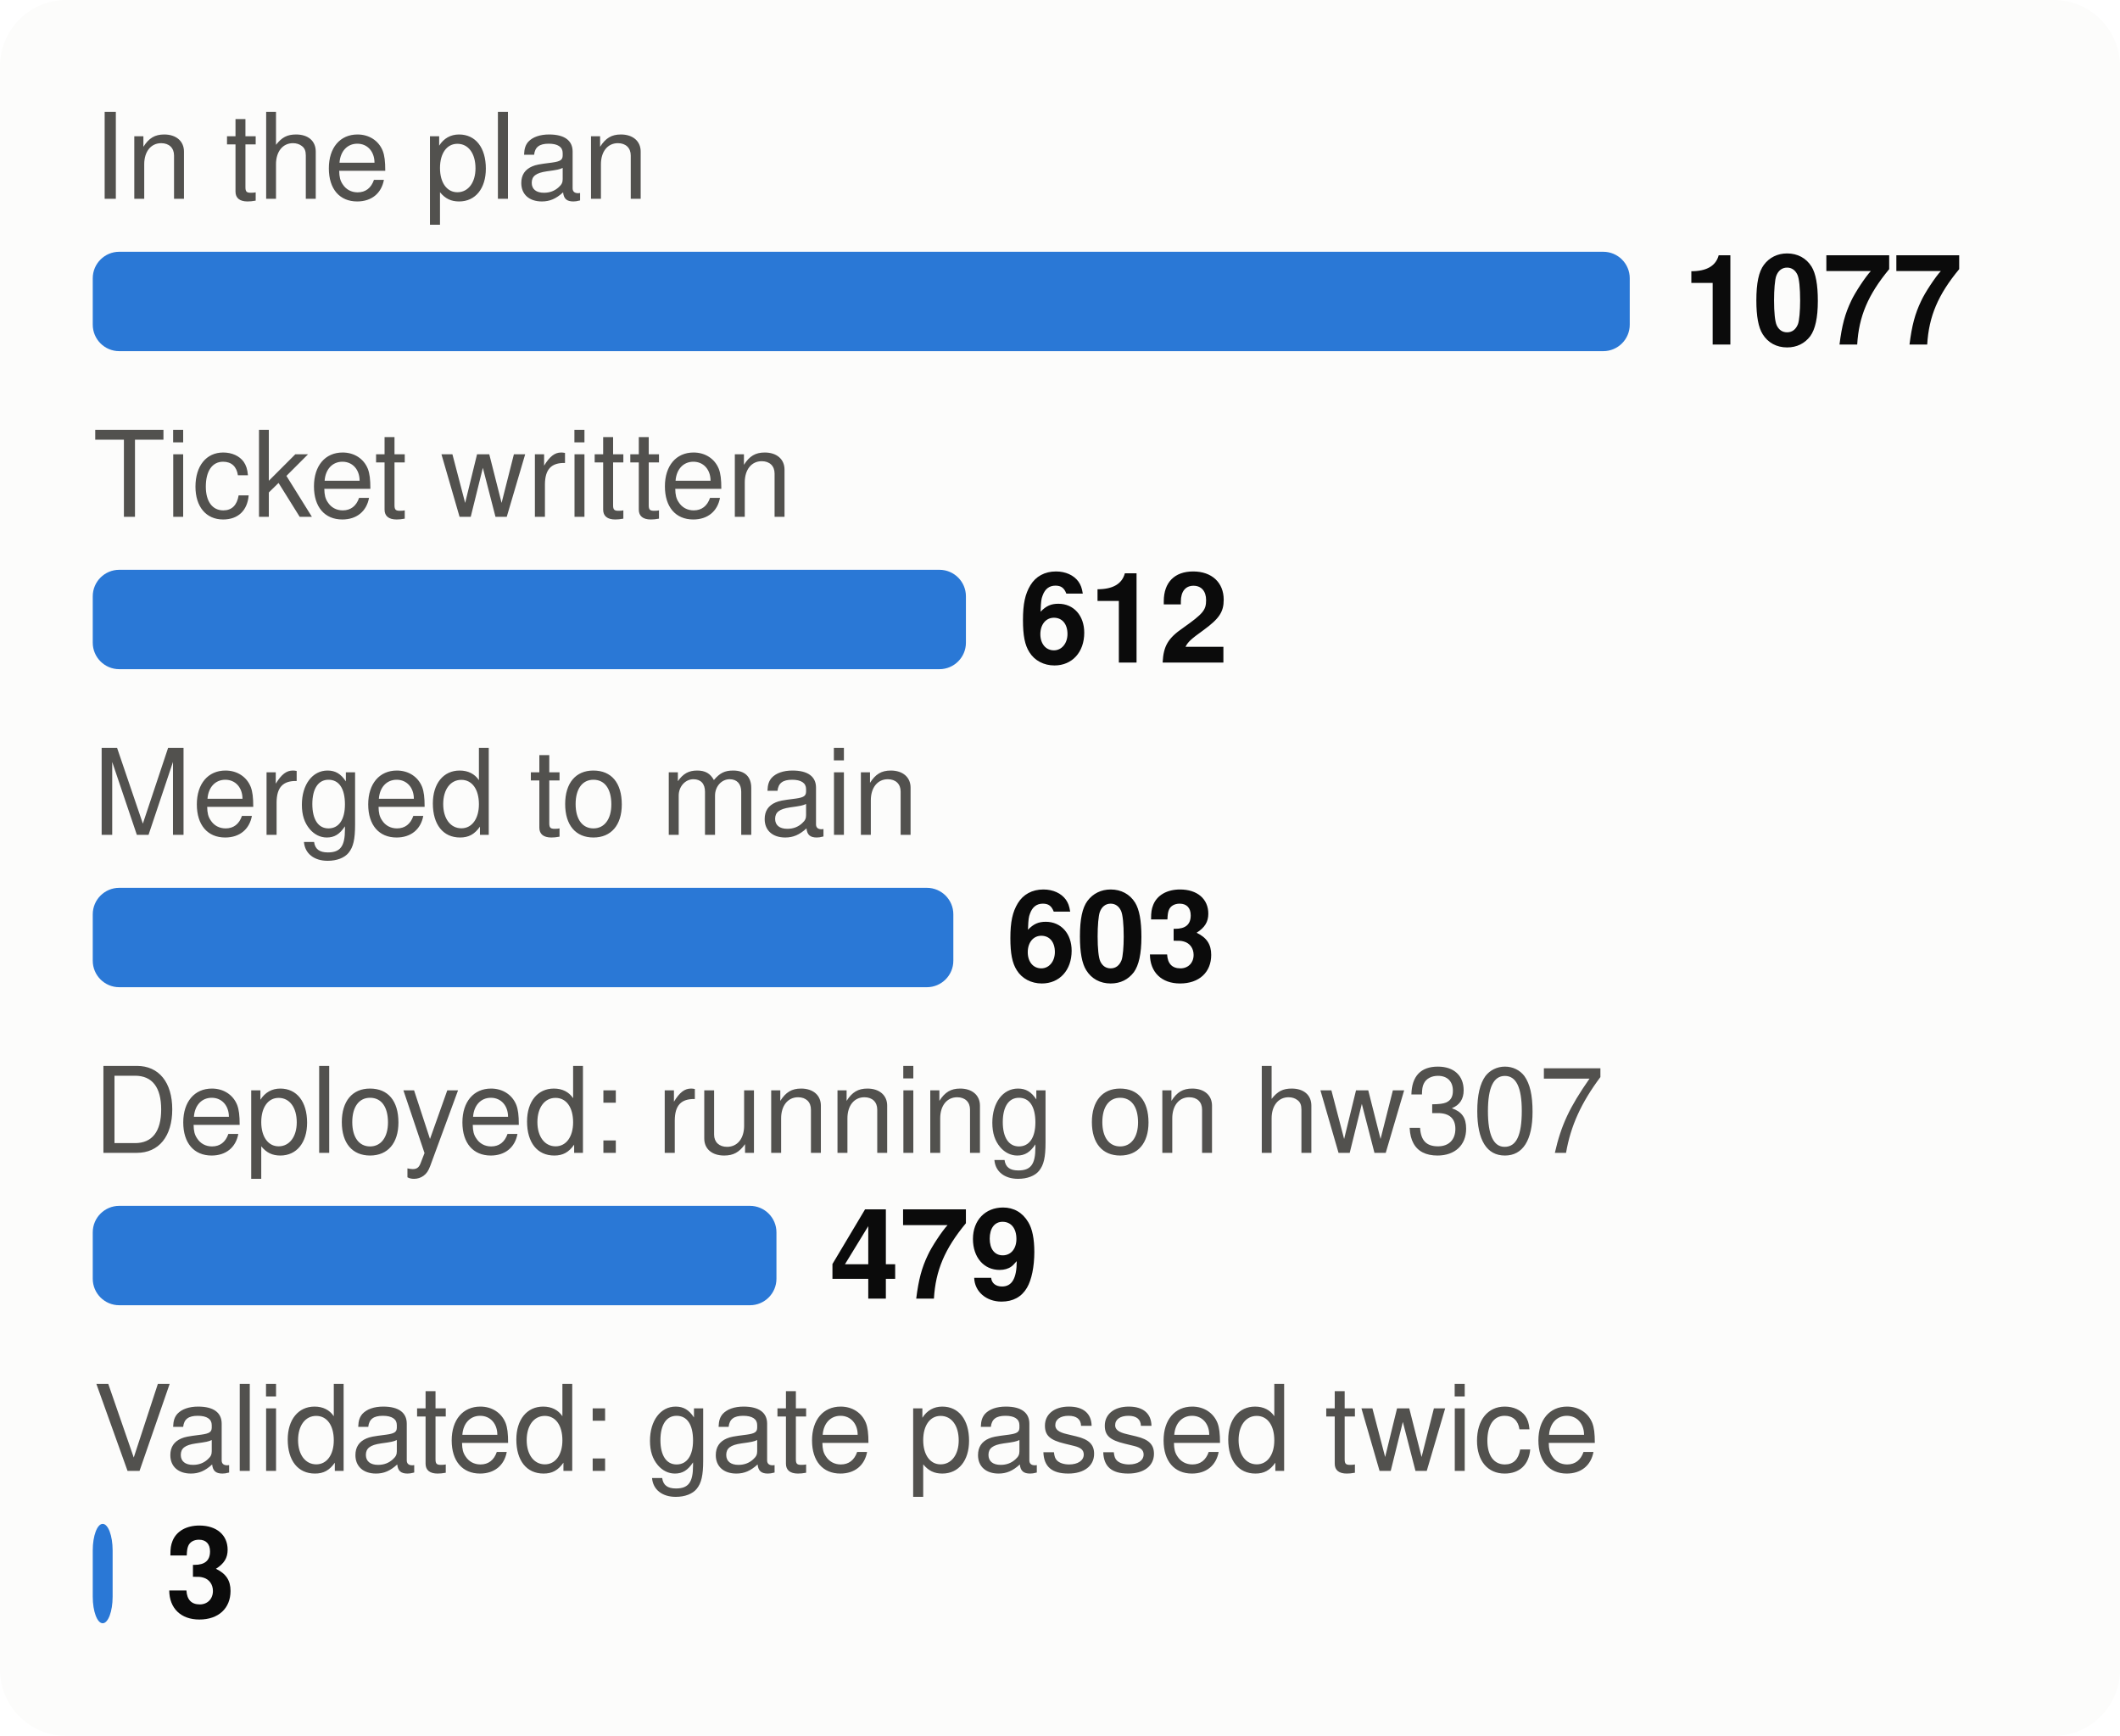
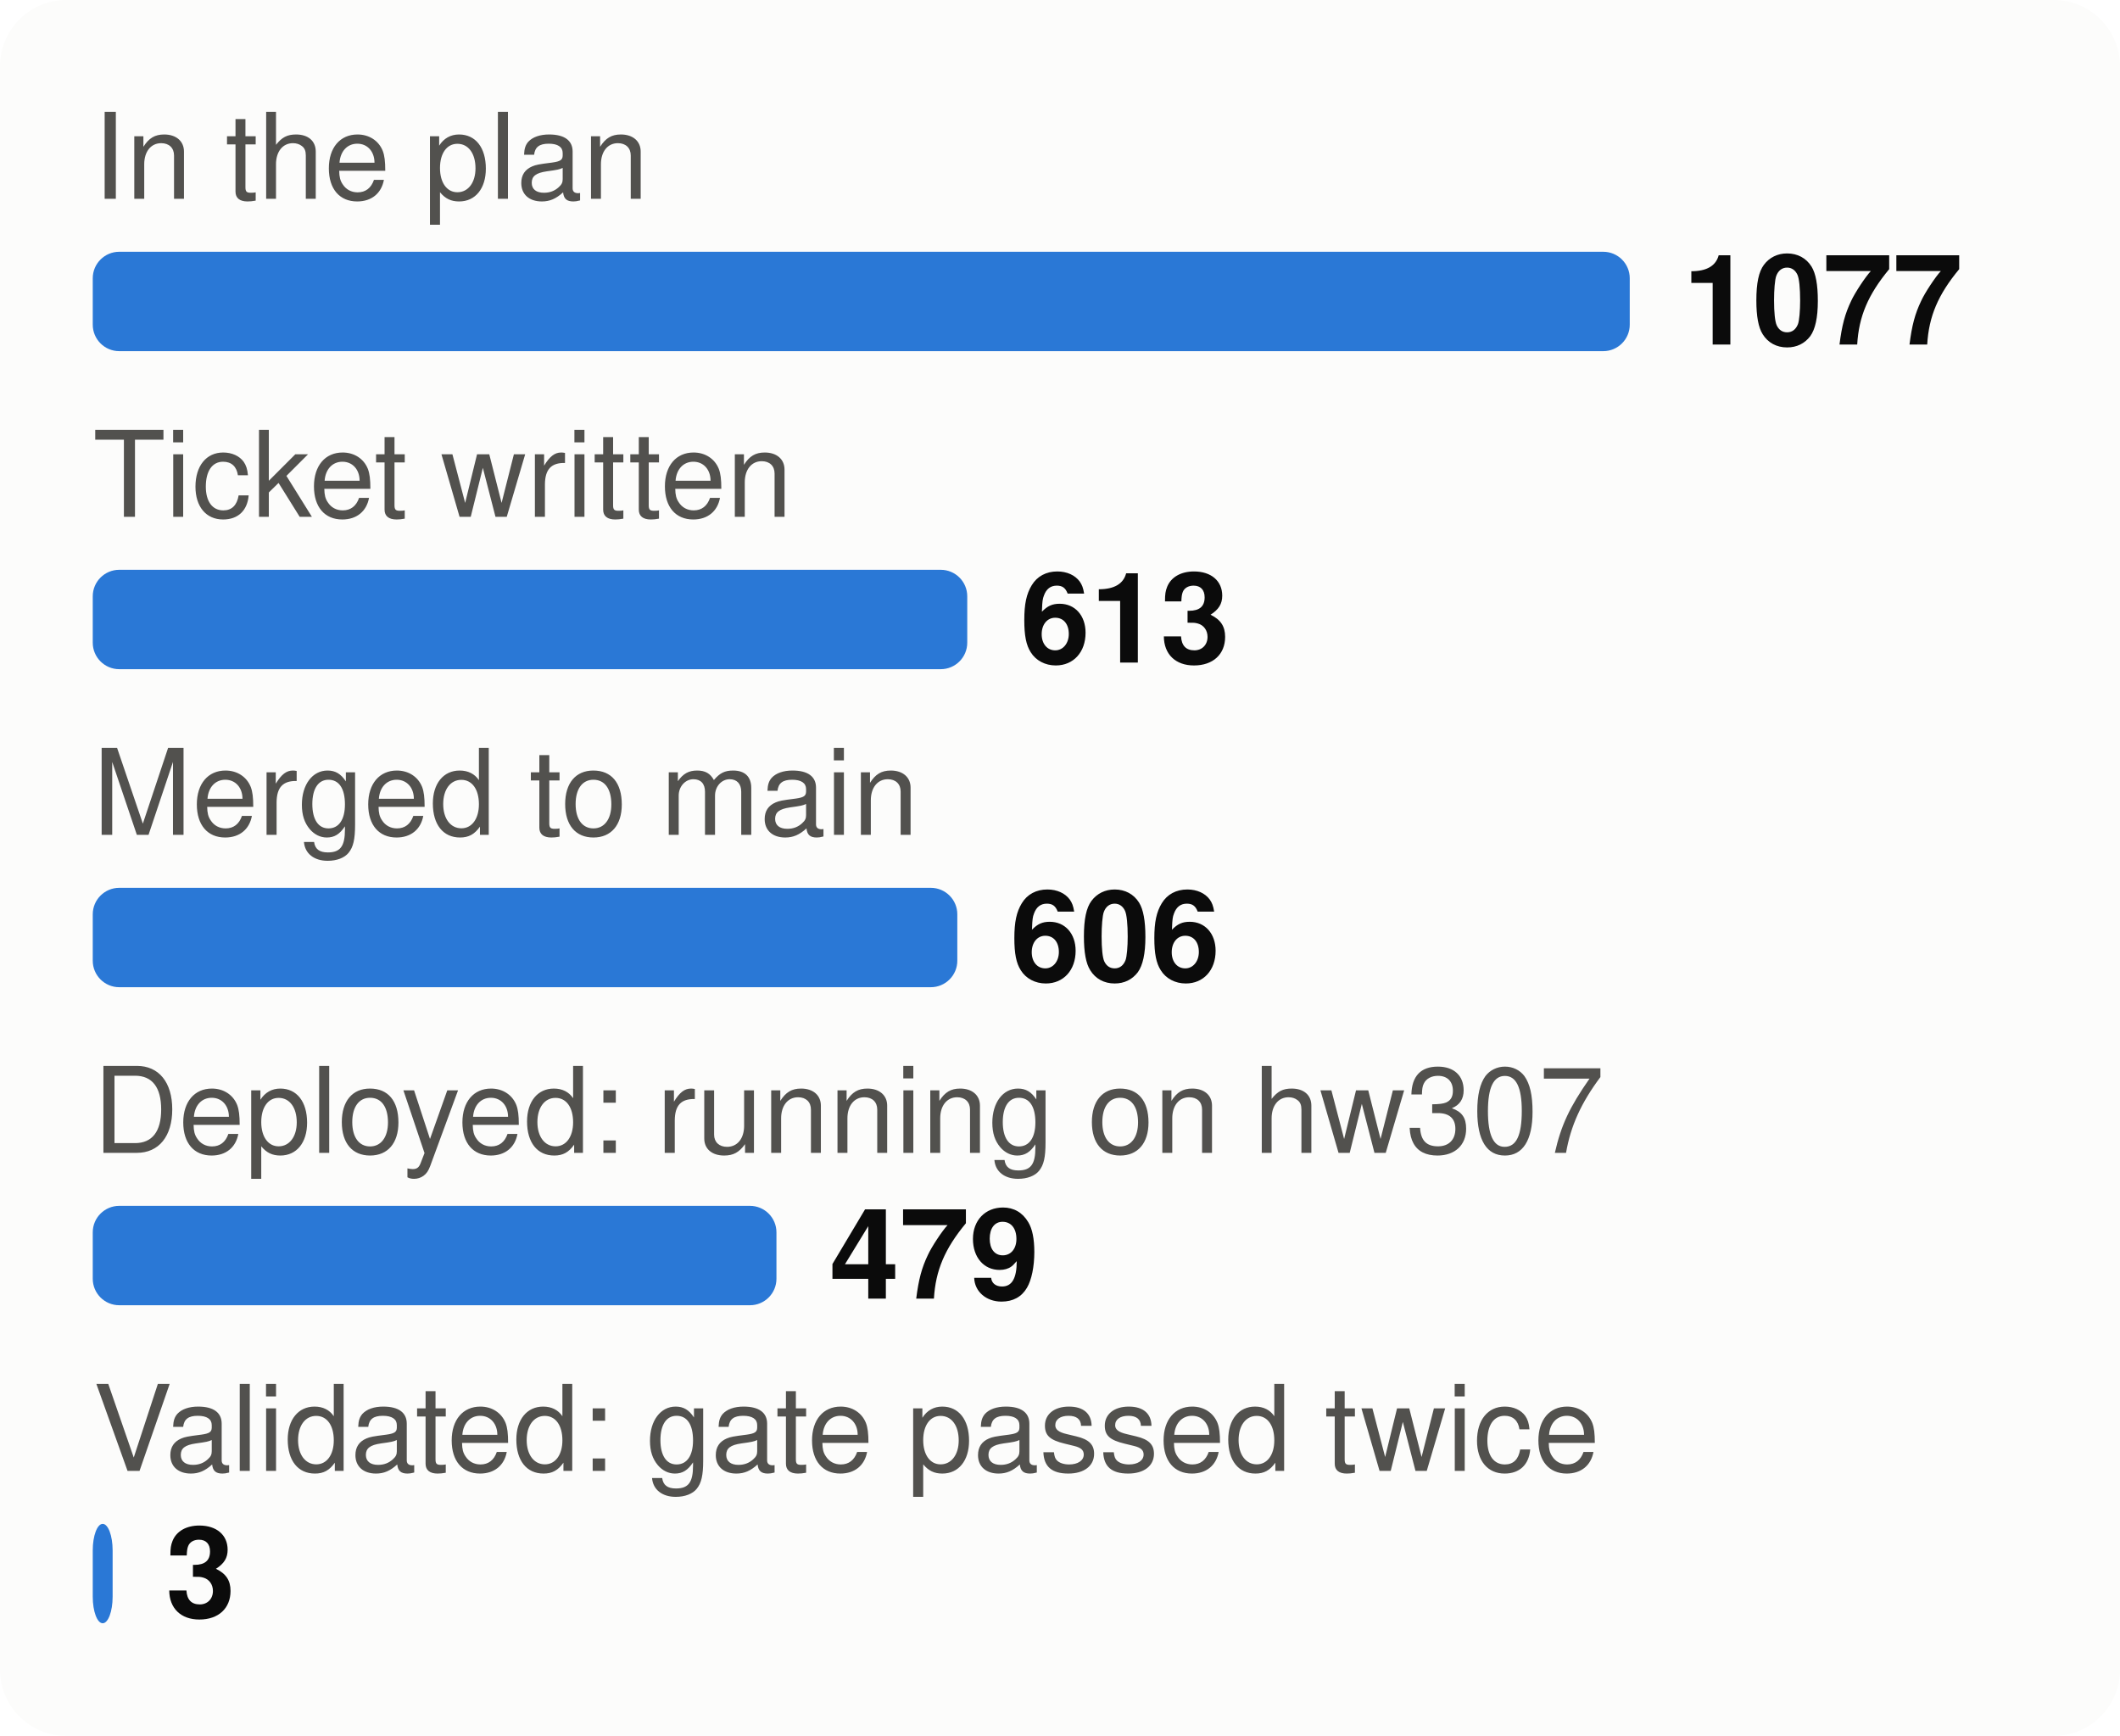
<svg xmlns="http://www.w3.org/2000/svg" viewBox="0 0 320 262" width="320" height="262" font-family="system-ui,-apple-system,Segoe UI,Helvetica,Arial,sans-serif" font-size="18" role="img" aria-label="From plan to proof: tasks at each stage">
  <style>.h{paint-order:stroke;stroke:#fcfcfb;stroke-width:3px;stroke-linejoin:round}.rg{stroke:#fcfcfb}@media (prefers-color-scheme: dark){.bg{fill:#1a1a19}.t1{fill:#f0efec}.t2{fill:#c3c2b7}.gr{stroke:#2c2c2a}.ax{stroke:#383835}.ld{stroke:#383835}.br{stroke:#c3c2b7}.m{stroke:#3987e5}.dp{stroke:#d95926}.v{stroke:#199e70}.i2{stroke:#c3c2b7}.i1{stroke:#f0efec}.f1{fill:#3987e5}.f2{fill:#d95926}.f3{fill:#199e70}.f4{fill:#c98500}.ev{fill:#c3c2b7}.inv{fill:#1a1a19}.done{fill:#cde2fb}.todo{fill:#52514e}.tile{fill:#262624}.h,.rg{stroke:#1a1a19}}</style>
  <rect width="320" height="262" rx="10" class="bg" fill="#fcfcfb" />
  <text x="14" y="30" class="t2" fill="#52514e" font-size="18">In the plan</text>
  <rect x="14" y="38" width="232.0" height="15" rx="4" class="f1" fill="#2a78d6" />
  <text x="254.0" y="52" class="t1" fill="#0b0b0b" font-size="19" font-weight="700">1077</text>
  <text x="14" y="78" class="t2" fill="#52514e" font-size="18">Ticket written</text>
-   <rect x="14" y="86" width="131.8" height="15" rx="4" class="f1" fill="#2a78d6" />
-   <text x="153.8" y="100" class="t1" fill="#0b0b0b" font-size="19" font-weight="700">612</text>
+   <rect x="14" y="86" width="132.0" height="15" rx="4" class="f1" fill="#2a78d6" />
+   <text x="154.0" y="100" class="t1" fill="#0b0b0b" font-size="19" font-weight="700">613</text>
  <text x="14" y="126" class="t2" fill="#52514e" font-size="18">Merged to main</text>
-   <rect x="14" y="134" width="129.9" height="15" rx="4" class="f1" fill="#2a78d6" />
-   <text x="151.9" y="148" class="t1" fill="#0b0b0b" font-size="19" font-weight="700">603</text>
+   <rect x="14" y="134" width="130.5" height="15" rx="4" class="f1" fill="#2a78d6" />
+   <text x="152.5" y="148" class="t1" fill="#0b0b0b" font-size="19" font-weight="700">606</text>
  <text x="14" y="174" class="t2" fill="#52514e" font-size="18">Deployed: running on hw307</text>
  <rect x="14" y="182" width="103.2" height="15" rx="4" class="f1" fill="#2a78d6" />
  <text x="125.2" y="196" class="t1" fill="#0b0b0b" font-size="19" font-weight="700">479</text>
  <text x="14" y="222" class="t2" fill="#52514e" font-size="18">Validated: gate passed twice</text>
  <rect x="14" y="230" width="3.0" height="15" rx="4" class="f1" fill="#2a78d6" />
  <text x="25.0" y="244" class="t1" fill="#0b0b0b" font-size="19" font-weight="700">3</text>
</svg>
